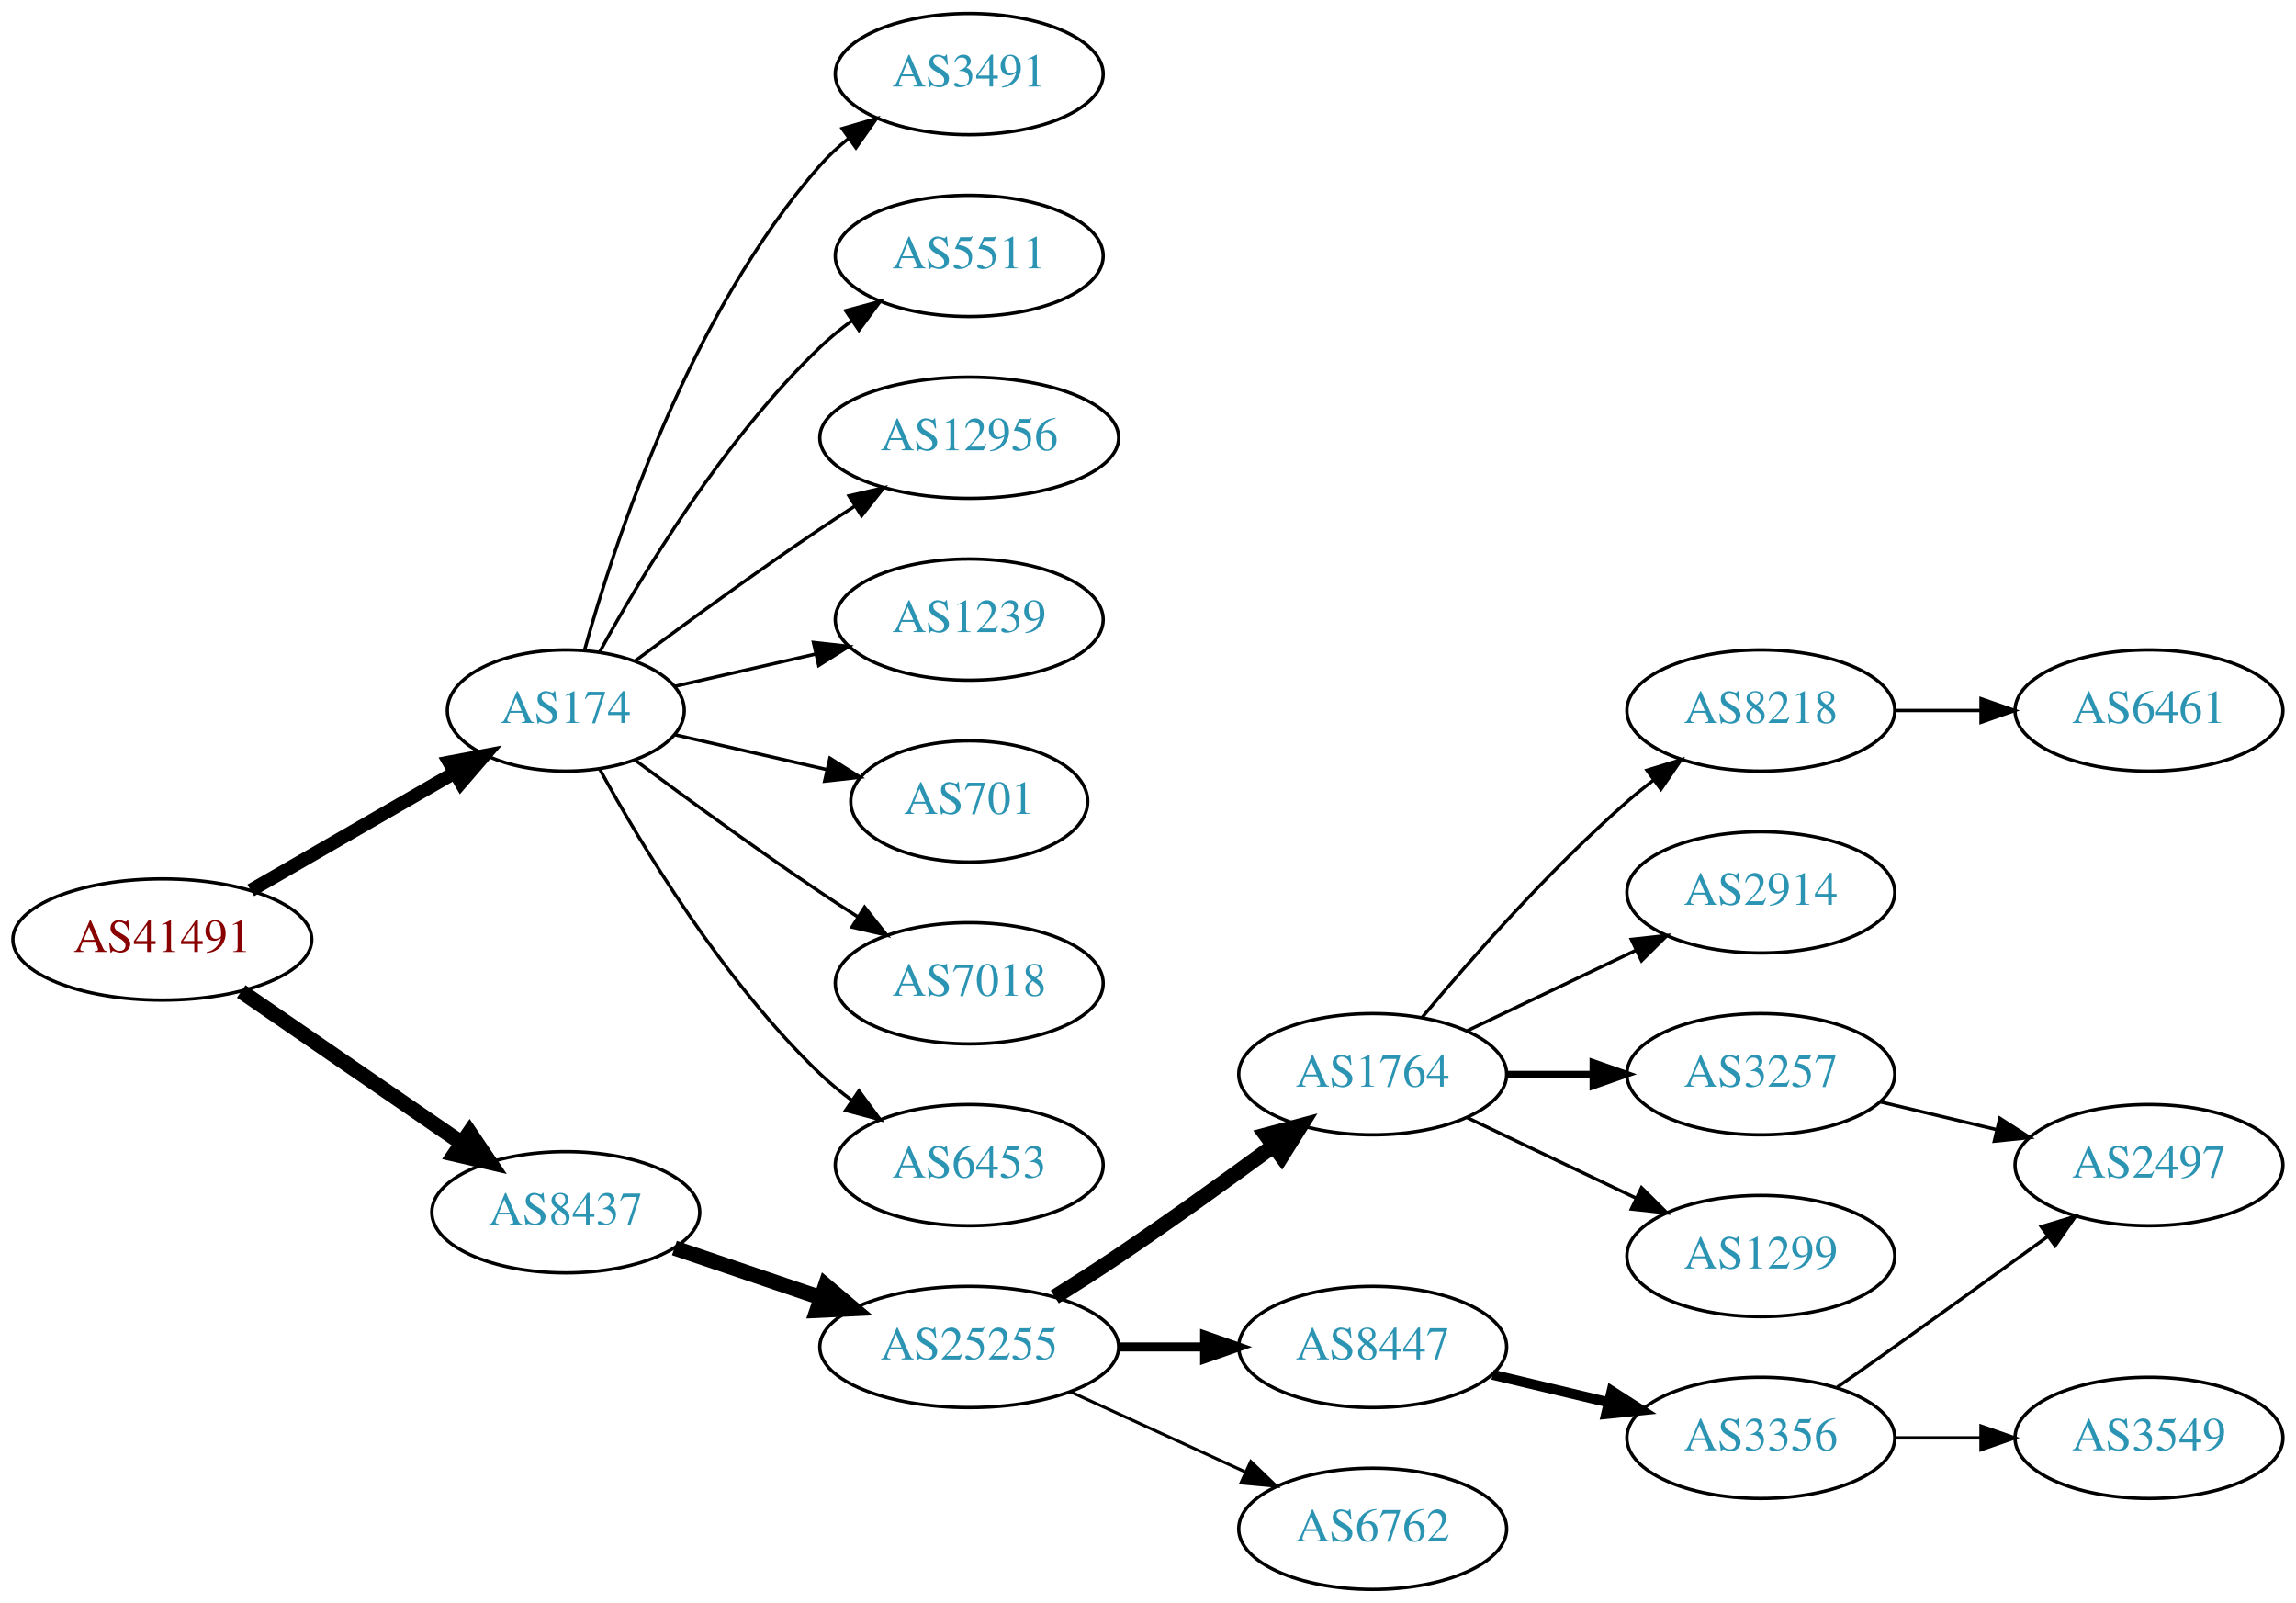
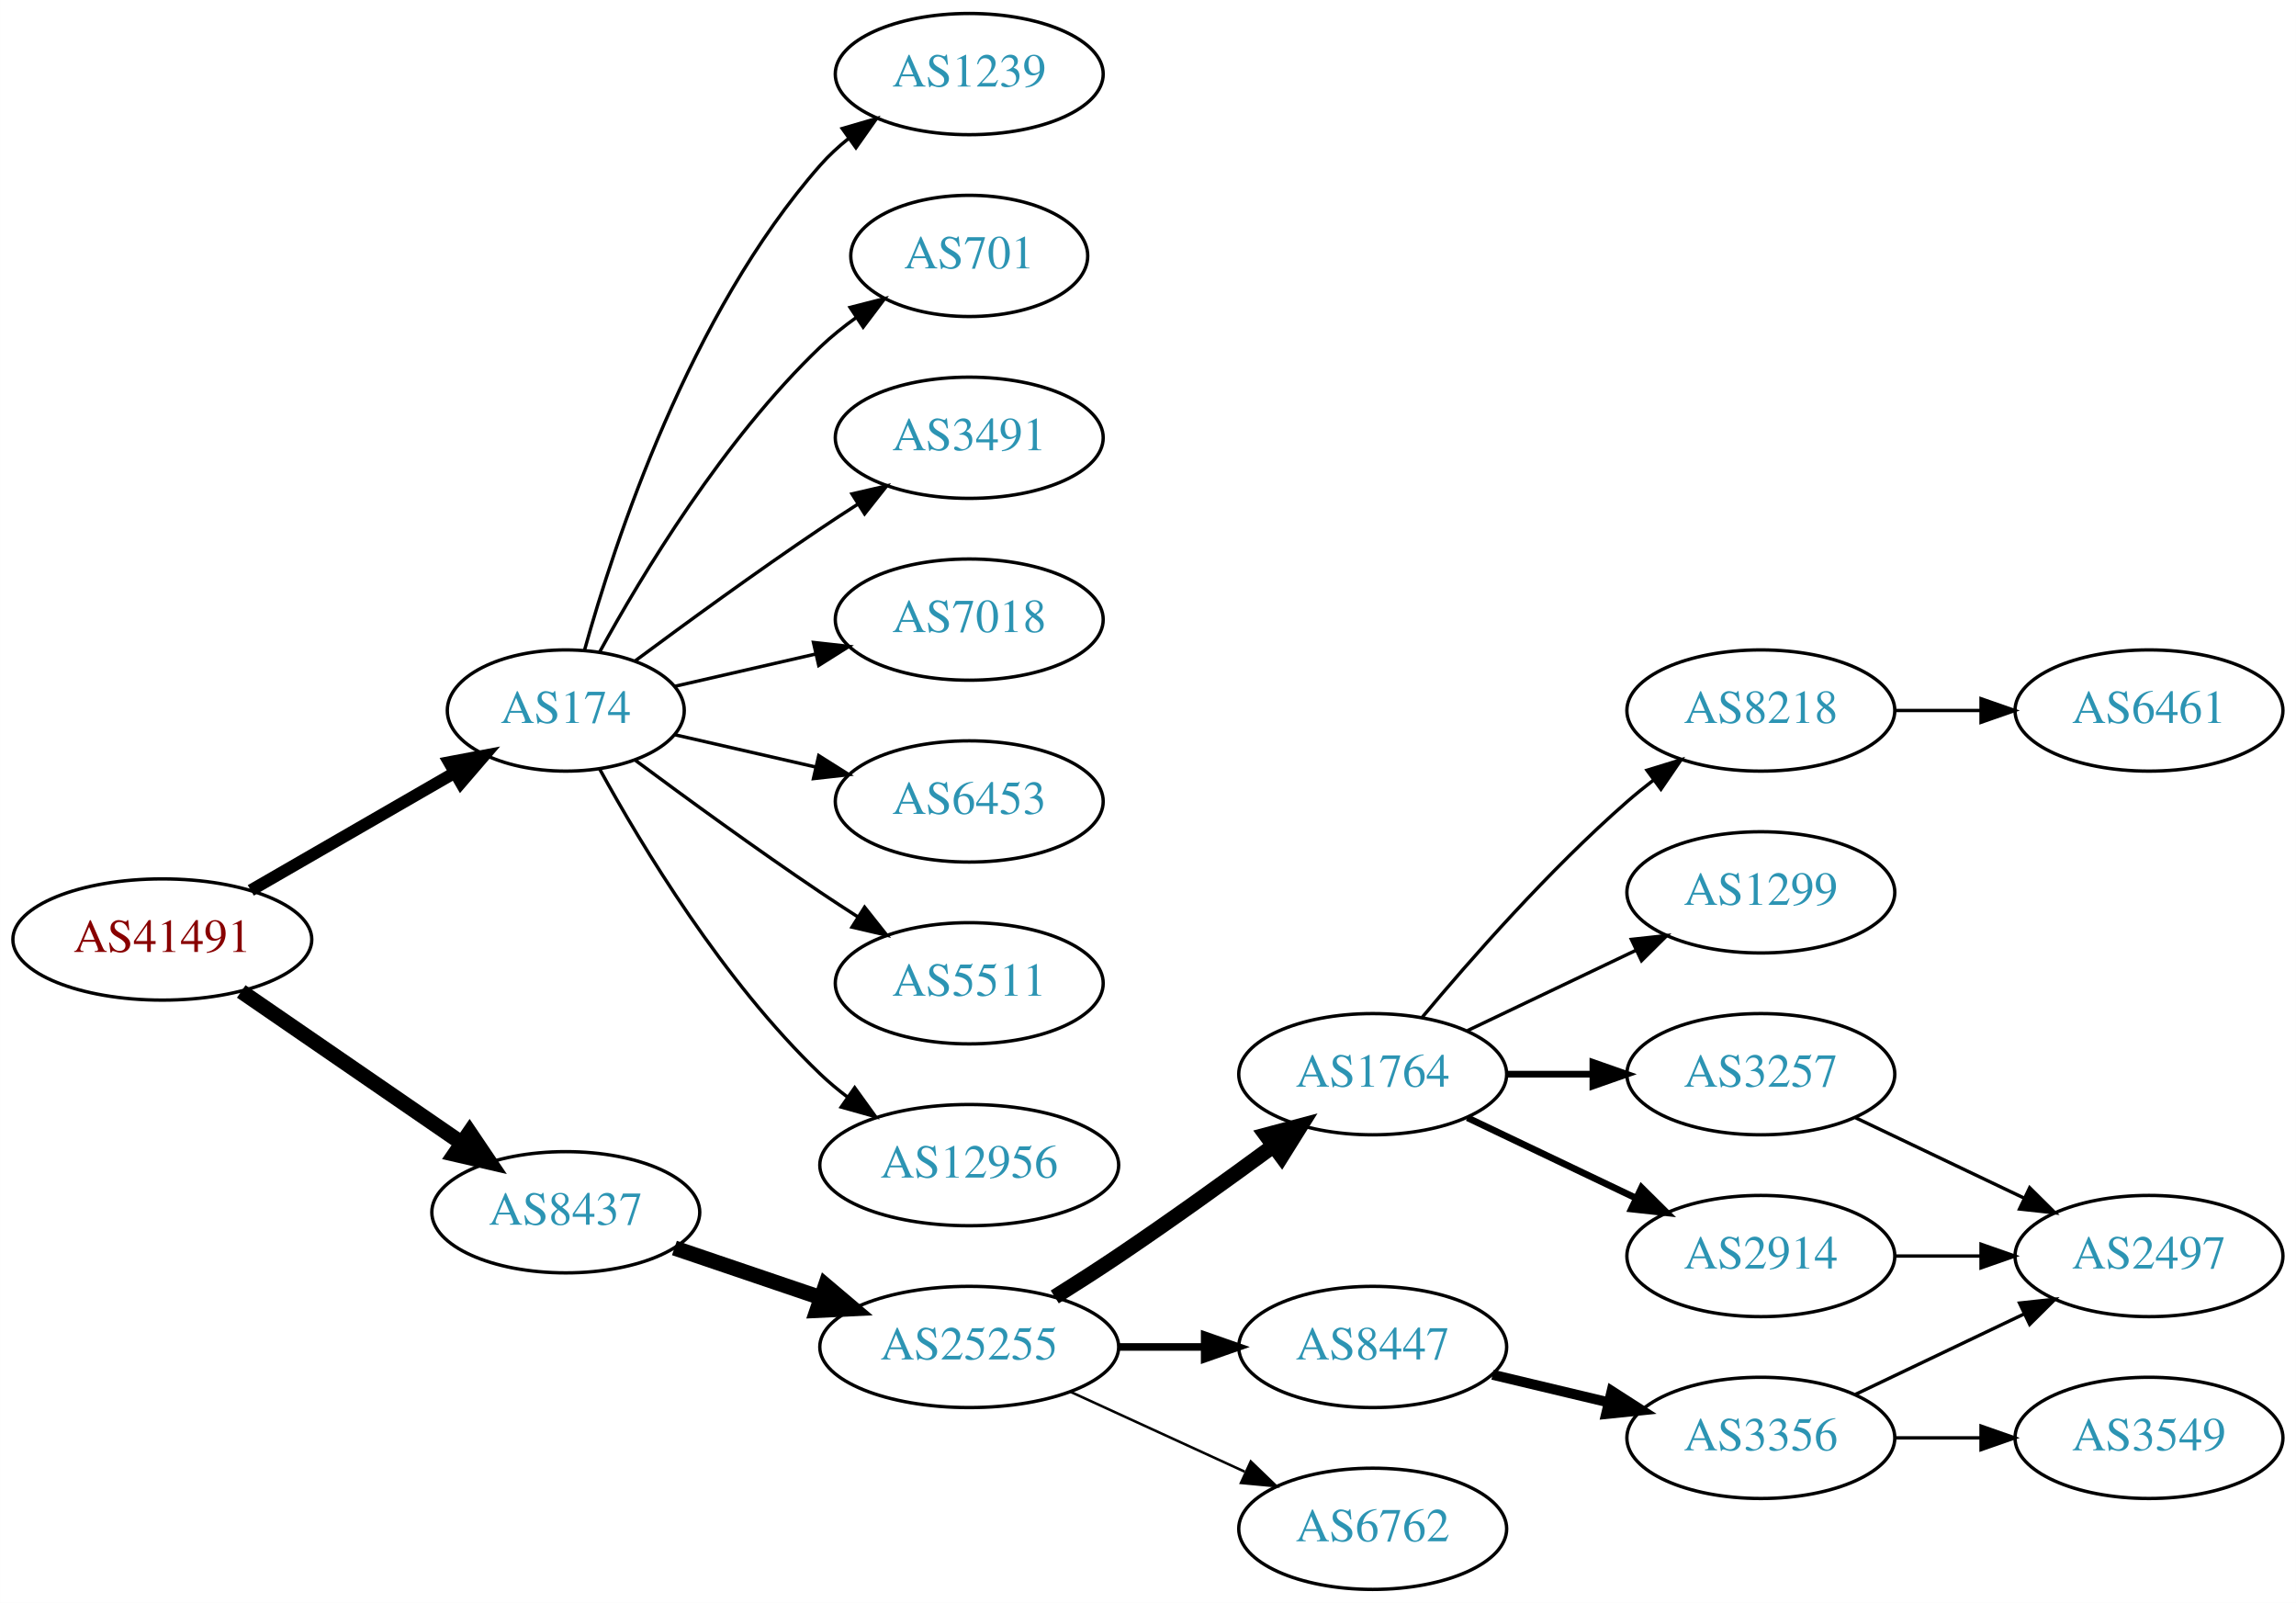
<svg xmlns="http://www.w3.org/2000/svg" xmlns:xlink="http://www.w3.org/1999/xlink" width="682pt" height="476pt" viewBox="0.00 0.00 681.96 476.00">
  <g id="graph0" class="graph" transform="scale(1 1) rotate(0) translate(4 472)">
    <polygon fill="white" stroke="none" points="-4,4 -4,-472 677.956,-472 677.956,4 -4,4" />
    <g id="node1" class="node">
      <g id="a_node1">
        <a xlink:href="/asn/41491" xlink:title="AS41491 ~ Stadtwerke Kapfenberg [AT]">
          <ellipse fill="#ffffff" stroke="black" cx="44.196" cy="-193" rx="44.393" ry="18" />
          <text text-anchor="middle" x="44.196" y="-189.3" font-family="Times,serif" font-size="14.00" fill="#880000">AS41491</text>
        </a>
      </g>
    </g>
    <g id="node2" class="node">
      <g id="a_node2">
        <a xlink:href="/asn/174" xlink:title="AS174 ~ Cogent Communications [US]">
          <ellipse fill="#ffffff" stroke="black" cx="164.039" cy="-261" rx="35.194" ry="18" />
          <text text-anchor="middle" x="164.039" y="-257.3" font-family="Times,serif" font-size="14.00" fill="#2c94b3">AS174</text>
        </a>
      </g>
    </g>
    <g id="edge1" class="edge">
-       <path fill="none" stroke="black" stroke-width="4" d="M70.476,-207.588C88.144,-217.783 111.881,-231.48 130.894,-242.451" />
-       <polygon fill="black" stroke="black" stroke-width="4" points="129.39,-245.624 139.801,-247.591 132.889,-239.561 129.39,-245.624" />
+       <path fill="none" stroke="black" stroke-width="3.6" d="M70.476,-207.588C88.144,-217.783 111.881,-231.48 130.894,-242.451" />
+       <polygon fill="black" stroke="black" stroke-width="3.6" points="129.39,-245.624 139.801,-247.591 132.889,-239.561 129.39,-245.624" />
    </g>
    <g id="node3" class="node">
      <g id="a_node3">
        <a xlink:href="/asn/8437" xlink:title="AS8437 ~ Hutchison Drei Austria GmbH [AT]">
          <ellipse fill="#ffffff" stroke="black" cx="164.039" cy="-112" rx="39.794" ry="18" />
          <text text-anchor="middle" x="164.039" y="-108.3" font-family="Times,serif" font-size="14.00" fill="#2c94b3">AS8437</text>
        </a>
      </g>
    </g>
    <g id="edge2" class="edge">
      <path fill="none" stroke="black" stroke-width="4.5" d="M67.639,-177.574C86.22,-164.802 112.781,-146.545 133.161,-132.537" />
      <polygon fill="black" stroke="black" stroke-width="4.5" points="135.464,-135.731 141.475,-126.822 131.003,-129.242 135.464,-135.731" />
    </g>
    <g id="node4" class="node">
      <g id="a_node4">
+         <a xlink:href="/asn/701" xlink:title="AS701 ~ UUNET [US]">
+           <ellipse fill="#ffffff" stroke="black" cx="283.881" cy="-396" rx="35.194" ry="18" />
+           <text text-anchor="middle" x="283.881" y="-392.3" font-family="Times,serif" font-size="14.00" fill="#2c94b3">AS701</text>
+         </a>
+       </g>
+     </g>
+     <g id="edge3" class="edge">
+       <path fill="none" stroke="black" d="M174.065,-278.321C186.548,-301.1 210.837,-341.453 239.685,-369 242.939,-372.107 246.606,-375.046 250.393,-377.76" />
+       <polygon fill="black" stroke="black" points="248.495,-380.701 258.761,-383.322 252.37,-374.872 248.495,-380.701" />
+     </g>
+     <g id="node5" class="node">
+       <g id="a_node5">
        <a xlink:href="/asn/3491" xlink:title="AS3491 ~ PCCW Global, Inc. [US]">
+           <ellipse fill="#ffffff" stroke="black" cx="283.881" cy="-342" rx="39.794" ry="18" />
+           <text text-anchor="middle" x="283.881" y="-338.3" font-family="Times,serif" font-size="14.00" fill="#2c94b3">AS3491</text>
+         </a>
+       </g>
+     </g>
+     <g id="edge4" class="edge">
+       <path fill="none" stroke="black" d="M184.74,-275.81C199.642,-286.875 220.71,-302.228 239.685,-315 243.234,-317.389 246.984,-319.839 250.733,-322.242" />
+       <polygon fill="black" stroke="black" points="249.059,-325.325 259.381,-327.712 252.801,-319.409 249.059,-325.325" />
+     </g>
+     <g id="node6" class="node">
+       <g id="a_node6">
+         <a xlink:href="/asn/7018" xlink:title="AS7018 ~ AT&amp;T Services, Inc. [US]">
+           <ellipse fill="#ffffff" stroke="black" cx="283.881" cy="-288" rx="39.794" ry="18" />
+           <text text-anchor="middle" x="283.881" y="-284.3" font-family="Times,serif" font-size="14.00" fill="#2c94b3">AS7018</text>
+         </a>
+       </g>
+     </g>
+     <g id="edge5" class="edge">
+       <path fill="none" stroke="black" d="M196.309,-268.165C209.148,-271.106 224.253,-274.567 238.22,-277.767" />
+       <polygon fill="black" stroke="black" points="237.612,-281.219 248.141,-280.04 239.175,-274.395 237.612,-281.219" />
+     </g>
+     <g id="node7" class="node">
+       <g id="a_node7">
+         <a xlink:href="/asn/6453" xlink:title="AS6453 ~ TATA COMMUNICATIONS (AMERICA) INC [US]">
+           <ellipse fill="#ffffff" stroke="black" cx="283.881" cy="-234" rx="39.794" ry="18" />
+           <text text-anchor="middle" x="283.881" y="-230.3" font-family="Times,serif" font-size="14.00" fill="#2c94b3">AS6453</text>
+         </a>
+       </g>
+     </g>
+     <g id="edge6" class="edge">
+       <path fill="none" stroke="black" d="M196.309,-253.835C209.148,-250.894 224.253,-247.433 238.22,-244.233" />
+       <polygon fill="black" stroke="black" points="239.175,-247.605 248.141,-241.96 237.612,-240.781 239.175,-247.605" />
+     </g>
+     <g id="node8" class="node">
+       <g id="a_node8">
+         <a xlink:href="/asn/5511" xlink:title="AS5511 ~ Orange S.A. [FR]">
+           <ellipse fill="#ffffff" stroke="black" cx="283.881" cy="-180" rx="39.794" ry="18" />
+           <text text-anchor="middle" x="283.881" y="-176.3" font-family="Times,serif" font-size="14.00" fill="#2c94b3">AS5511</text>
+         </a>
+       </g>
+     </g>
+     <g id="edge7" class="edge">
+       <path fill="none" stroke="black" d="M184.74,-246.19C199.642,-235.125 220.71,-219.772 239.685,-207 243.234,-204.611 246.984,-202.161 250.733,-199.758" />
+       <polygon fill="black" stroke="black" points="252.801,-202.591 259.381,-194.288 249.059,-196.675 252.801,-202.591" />
+     </g>
+     <g id="node9" class="node">
+       <g id="a_node9">
+         <a xlink:href="/asn/12956" xlink:title="AS12956 ~ TELXIUS [ES]">
+           <ellipse fill="#ffffff" stroke="black" cx="283.881" cy="-126" rx="44.393" ry="18" />
+           <text text-anchor="middle" x="283.881" y="-122.3" font-family="Times,serif" font-size="14.00" fill="#2c94b3">AS12956</text>
+         </a>
+       </g>
+     </g>
+     <g id="edge8" class="edge">
+       <path fill="none" stroke="black" d="M174.065,-243.679C186.548,-220.9 210.837,-180.547 239.685,-153 242.192,-150.607 244.943,-148.313 247.805,-146.145" />
+       <polygon fill="black" stroke="black" points="249.857,-148.982 256.056,-140.39 245.852,-143.241 249.857,-148.982" />
+     </g>
+     <g id="node10" class="node">
+       <g id="a_node10">
+         <a xlink:href="/asn/1239" xlink:title="AS1239 ~ Sprint [US]">
          <ellipse fill="#ffffff" stroke="black" cx="283.881" cy="-450" rx="39.794" ry="18" />
-           <text text-anchor="middle" x="283.881" y="-446.3" font-family="Times,serif" font-size="14.00" fill="#2c94b3">AS3491</text>
-         </a>
-       </g>
-     </g>
-     <g id="edge3" class="edge">
+           <text text-anchor="middle" x="283.881" y="-446.3" font-family="Times,serif" font-size="14.00" fill="#2c94b3">AS1239</text>
+         </a>
+       </g>
+     </g>
+     <g id="edge9" class="edge">
      <path fill="none" stroke="black" d="M169.612,-278.946C178.517,-310.995 200.801,-378.842 239.685,-423 242.169,-425.821 245.019,-428.449 248.044,-430.871" />
      <polygon fill="black" stroke="black" points="246.162,-433.828 256.334,-436.791 250.23,-428.131 246.162,-433.828" />
-     </g>
-     <g id="node5" class="node">
-       <g id="a_node5">
-         <a xlink:href="/asn/5511" xlink:title="AS5511 ~ Orange S.A. [FR]">
-           <ellipse fill="#ffffff" stroke="black" cx="283.881" cy="-396" rx="39.794" ry="18" />
-           <text text-anchor="middle" x="283.881" y="-392.3" font-family="Times,serif" font-size="14.00" fill="#2c94b3">AS5511</text>
-         </a>
-       </g>
-     </g>
-     <g id="edge4" class="edge">
-       <path fill="none" stroke="black" d="M174.065,-278.321C186.548,-301.1 210.837,-341.453 239.685,-369 242.553,-371.739 245.742,-374.347 249.051,-376.785" />
-       <polygon fill="black" stroke="black" points="247.175,-379.742 257.411,-382.477 251.114,-373.956 247.175,-379.742" />
-     </g>
-     <g id="node6" class="node">
-       <g id="a_node6">
-         <a xlink:href="/asn/12956" xlink:title="AS12956 ~ TELXIUS [ES]">
-           <ellipse fill="#ffffff" stroke="black" cx="283.881" cy="-342" rx="44.393" ry="18" />
-           <text text-anchor="middle" x="283.881" y="-338.3" font-family="Times,serif" font-size="14.00" fill="#2c94b3">AS12956</text>
-         </a>
-       </g>
-     </g>
-     <g id="edge5" class="edge">
-       <path fill="none" stroke="black" d="M184.74,-275.81C199.642,-286.875 220.71,-302.228 239.685,-315 242.975,-317.215 246.438,-319.482 249.912,-321.715" />
-       <polygon fill="black" stroke="black" points="248.16,-324.748 258.479,-327.148 251.909,-318.837 248.16,-324.748" />
-     </g>
-     <g id="node7" class="node">
-       <g id="a_node7">
-         <a xlink:href="/asn/1239" xlink:title="AS1239 ~ Sprint [US]">
-           <ellipse fill="#ffffff" stroke="black" cx="283.881" cy="-288" rx="39.794" ry="18" />
-           <text text-anchor="middle" x="283.881" y="-284.3" font-family="Times,serif" font-size="14.00" fill="#2c94b3">AS1239</text>
-         </a>
-       </g>
-     </g>
-     <g id="edge6" class="edge">
-       <path fill="none" stroke="black" d="M196.309,-268.165C209.148,-271.106 224.253,-274.567 238.22,-277.767" />
-       <polygon fill="black" stroke="black" points="237.612,-281.219 248.141,-280.04 239.175,-274.395 237.612,-281.219" />
-     </g>
-     <g id="node8" class="node">
-       <g id="a_node8">
-         <a xlink:href="/asn/701" xlink:title="AS701 ~ UUNET [US]">
-           <ellipse fill="#ffffff" stroke="black" cx="283.881" cy="-234" rx="35.194" ry="18" />
-           <text text-anchor="middle" x="283.881" y="-230.3" font-family="Times,serif" font-size="14.00" fill="#2c94b3">AS701</text>
-         </a>
-       </g>
-     </g>
-     <g id="edge7" class="edge">
-       <path fill="none" stroke="black" d="M196.309,-253.835C210.159,-250.662 226.646,-246.885 241.497,-243.482" />
-       <polygon fill="black" stroke="black" points="242.499,-246.843 251.465,-241.198 240.936,-240.02 242.499,-246.843" />
-     </g>
-     <g id="node9" class="node">
-       <g id="a_node9">
-         <a xlink:href="/asn/7018" xlink:title="AS7018 ~ AT&amp;T Services, Inc. [US]">
-           <ellipse fill="#ffffff" stroke="black" cx="283.881" cy="-180" rx="39.794" ry="18" />
-           <text text-anchor="middle" x="283.881" y="-176.3" font-family="Times,serif" font-size="14.00" fill="#2c94b3">AS7018</text>
-         </a>
-       </g>
-     </g>
-     <g id="edge8" class="edge">
-       <path fill="none" stroke="black" d="M184.74,-246.19C199.642,-235.125 220.71,-219.772 239.685,-207 243.234,-204.611 246.984,-202.161 250.733,-199.758" />
-       <polygon fill="black" stroke="black" points="252.801,-202.591 259.381,-194.288 249.059,-196.675 252.801,-202.591" />
-     </g>
-     <g id="node10" class="node">
-       <g id="a_node10">
-         <a xlink:href="/asn/6453" xlink:title="AS6453 ~ TATA COMMUNICATIONS (AMERICA) INC [US]">
-           <ellipse fill="#ffffff" stroke="black" cx="283.881" cy="-126" rx="39.794" ry="18" />
-           <text text-anchor="middle" x="283.881" y="-122.3" font-family="Times,serif" font-size="14.00" fill="#2c94b3">AS6453</text>
-         </a>
-       </g>
-     </g>
-     <g id="edge9" class="edge">
-       <path fill="none" stroke="black" d="M174.065,-243.679C186.548,-220.9 210.837,-180.547 239.685,-153 242.553,-150.261 245.742,-147.653 249.051,-145.215" />
-       <polygon fill="black" stroke="black" points="251.114,-148.044 257.411,-139.523 247.175,-142.258 251.114,-148.044" />
    </g>
    <g id="node11" class="node">
      <g id="a_node11">
        <a xlink:href="/asn/25255" xlink:title="AS25255 ~ ==&gt; TELE2 AUSTRIA &lt;== [AT]">
          <ellipse fill="#ffffff" stroke="black" cx="283.881" cy="-72" rx="44.393" ry="18" />
          <text text-anchor="middle" x="283.881" y="-68.3" font-family="Times,serif" font-size="14.00" fill="#2c94b3">AS25255</text>
        </a>
      </g>
    </g>
    <g id="edge10" class="edge">
      <path fill="none" stroke="black" stroke-width="4.5" d="M196.309,-101.386C209.605,-96.873 225.331,-91.535 239.707,-86.655" />
      <polygon fill="black" stroke="black" stroke-width="4.5" points="241.194,-90.308 249.398,-83.365 238.663,-82.851 241.194,-90.308" />
    </g>
    <g id="node12" class="node">
      <g id="a_node12">
        <a xlink:href="/asn/1764" xlink:title="AS1764 ~ NEXTLAYER-AS [AT]">
          <ellipse fill="#ffffff" stroke="black" cx="403.724" cy="-153" rx="39.794" ry="18" />
          <text text-anchor="middle" x="403.724" y="-149.3" font-family="Times,serif" font-size="14.00" fill="#2c94b3">AS1764</text>
        </a>
      </g>
    </g>
    <g id="edge11" class="edge">
      <path fill="none" stroke="black" stroke-width="4.5" d="M309.283,-86.852C315.467,-90.725 322.061,-94.951 328.077,-99 343.571,-109.429 360.46,-121.579 374.249,-131.709" />
      <polygon fill="black" stroke="black" stroke-width="4.5" points="372.01,-134.951 382.393,-137.723 376.688,-128.616 372.01,-134.951" />
    </g>
    <g id="node13" class="node">
      <g id="a_node13">
        <a xlink:href="/asn/8447" xlink:title="AS8447 ~ A1 Telekom Austria AG [AT]">
          <ellipse fill="#ffffff" stroke="black" cx="403.724" cy="-72" rx="39.794" ry="18" />
          <text text-anchor="middle" x="403.724" y="-68.3" font-family="Times,serif" font-size="14.00" fill="#2c94b3">AS8447</text>
        </a>
      </g>
    </g>
    <g id="edge12" class="edge">
-       <path fill="none" stroke="black" stroke-width="2.7" d="M328.092,-72C336.405,-72 345.168,-72 353.65,-72" />
-       <polygon fill="black" stroke="black" stroke-width="2.7" points="353.809,-75.5 363.809,-72 353.809,-68.5 353.809,-75.5" />
+       <path fill="none" stroke="black" stroke-width="2.25" d="M328.092,-72C336.405,-72 345.168,-72 353.65,-72" />
+       <polygon fill="black" stroke="black" stroke-width="2.25" points="353.809,-75.5 363.809,-72 353.809,-68.5 353.809,-75.5" />
    </g>
    <g id="node14" class="node">
      <g id="a_node14">
        <a xlink:href="/asn/6762" xlink:title="AS6762 ~ TELECOM ITALIA SPARKLE S.p.A. [IT]">
          <ellipse fill="#ffffff" stroke="black" cx="403.724" cy="-18" rx="39.794" ry="18" />
          <text text-anchor="middle" x="403.724" y="-14.3" font-family="Times,serif" font-size="14.00" fill="#2c94b3">AS6762</text>
        </a>
      </g>
    </g>
    <g id="edge13" class="edge">
-       <path fill="none" stroke="black" stroke-width="0.9" d="M314.011,-58.652C329.622,-51.498 349.02,-42.609 365.692,-34.969" />
-       <polygon fill="black" stroke="black" stroke-width="0.9" points="367.511,-37.986 375.144,-30.638 364.595,-31.622 367.511,-37.986" />
+       <path fill="none" stroke="black" stroke-width="0.75" d="M314.011,-58.652C329.622,-51.498 349.02,-42.609 365.692,-34.969" />
+       <polygon fill="black" stroke="black" stroke-width="0.75" points="367.511,-37.986 375.144,-30.638 364.595,-31.622 367.511,-37.986" />
    </g>
    <g id="node15" class="node">
      <g id="a_node15">
+         <a xlink:href="/asn/1299" xlink:title="AS1299 ~ Telia Carrier [EU]">
+           <ellipse fill="#ffffff" stroke="black" cx="519.017" cy="-207" rx="39.794" ry="18" />
+           <text text-anchor="middle" x="519.017" y="-203.3" font-family="Times,serif" font-size="14.00" fill="#2c94b3">AS1299</text>
+         </a>
+       </g>
+     </g>
+     <g id="edge14" class="edge">
+       <path fill="none" stroke="black" d="M431.86,-165.934C446.854,-173.081 465.675,-182.052 481.898,-189.785" />
+       <polygon fill="black" stroke="black" points="480.569,-193.028 491.102,-194.171 483.581,-186.709 480.569,-193.028" />
+     </g>
+     <g id="node16" class="node">
+       <g id="a_node16">
+         <a xlink:href="/asn/3257" xlink:title="AS3257 ~ GTT [DE]">
+           <ellipse fill="#ffffff" stroke="black" cx="519.017" cy="-153" rx="39.794" ry="18" />
+           <text text-anchor="middle" x="519.017" y="-149.3" font-family="Times,serif" font-size="14.00" fill="#2c94b3">AS3257</text>
+         </a>
+       </g>
+     </g>
+     <g id="edge15" class="edge">
+       <path fill="none" stroke="black" stroke-width="2" d="M443.396,-153C451.599,-153 460.363,-153 468.895,-153" />
+       <polygon fill="black" stroke="black" stroke-width="2" points="469.134,-156.5 479.134,-153 469.134,-149.5 469.134,-156.5" />
+     </g>
+     <g id="node17" class="node">
+       <g id="a_node17">
+         <a xlink:href="/asn/2914" xlink:title="AS2914 ~ NTT America, Inc. [US]">
+           <ellipse fill="#ffffff" stroke="black" cx="519.017" cy="-99" rx="39.794" ry="18" />
+           <text text-anchor="middle" x="519.017" y="-95.3" font-family="Times,serif" font-size="14.00" fill="#2c94b3">AS2914</text>
+         </a>
+       </g>
+     </g>
+     <g id="edge16" class="edge">
+       <path fill="none" stroke="black" stroke-width="2" d="M431.86,-140.066C446.854,-132.919 465.675,-123.948 481.898,-116.215" />
+       <polygon fill="black" stroke="black" stroke-width="2" points="483.581,-119.291 491.102,-111.829 480.569,-112.972 483.581,-119.291" />
+     </g>
+     <g id="node18" class="node">
+       <g id="a_node18">
        <a xlink:href="/asn/8218" xlink:title="AS8218 ~ legacy Neotelecoms [FR]">
          <ellipse fill="#ffffff" stroke="black" cx="519.017" cy="-261" rx="39.794" ry="18" />
          <text text-anchor="middle" x="519.017" y="-257.3" font-family="Times,serif" font-size="14.00" fill="#2c94b3">AS8218</text>
        </a>
      </g>
    </g>
-     <g id="edge14" class="edge">
+     <g id="edge17" class="edge">
      <path fill="none" stroke="black" d="M418.354,-169.817C432.636,-186.929 456.183,-213.745 479.37,-234 481.836,-236.154 484.475,-238.294 487.172,-240.372" />
      <polygon fill="black" stroke="black" points="485.197,-243.264 495.326,-246.37 489.345,-237.625 485.197,-243.264" />
-     </g>
-     <g id="node16" class="node">
-       <g id="a_node16">
-         <a xlink:href="/asn/2914" xlink:title="AS2914 ~ NTT America, Inc. [US]">
-           <ellipse fill="#ffffff" stroke="black" cx="519.017" cy="-207" rx="39.794" ry="18" />
-           <text text-anchor="middle" x="519.017" y="-203.3" font-family="Times,serif" font-size="14.00" fill="#2c94b3">AS2914</text>
-         </a>
-       </g>
-     </g>
-     <g id="edge15" class="edge">
-       <path fill="none" stroke="black" d="M431.86,-165.934C446.854,-173.081 465.675,-182.052 481.898,-189.785" />
-       <polygon fill="black" stroke="black" points="480.569,-193.028 491.102,-194.171 483.581,-186.709 480.569,-193.028" />
-     </g>
-     <g id="node17" class="node">
-       <g id="a_node17">
-         <a xlink:href="/asn/3257" xlink:title="AS3257 ~ GTT [DE]">
-           <ellipse fill="#ffffff" stroke="black" cx="519.017" cy="-153" rx="39.794" ry="18" />
-           <text text-anchor="middle" x="519.017" y="-149.3" font-family="Times,serif" font-size="14.00" fill="#2c94b3">AS3257</text>
-         </a>
-       </g>
-     </g>
-     <g id="edge16" class="edge">
-       <path fill="none" stroke="black" stroke-width="2" d="M443.396,-153C451.599,-153 460.363,-153 468.895,-153" />
-       <polygon fill="black" stroke="black" stroke-width="2" points="469.134,-156.5 479.134,-153 469.134,-149.5 469.134,-156.5" />
-     </g>
-     <g id="node18" class="node">
-       <g id="a_node18">
-         <a xlink:href="/asn/1299" xlink:title="AS1299 ~ Telia Carrier [EU]">
-           <ellipse fill="#ffffff" stroke="black" cx="519.017" cy="-99" rx="39.794" ry="18" />
-           <text text-anchor="middle" x="519.017" y="-95.3" font-family="Times,serif" font-size="14.00" fill="#2c94b3">AS1299</text>
-         </a>
-       </g>
-     </g>
-     <g id="edge17" class="edge">
-       <path fill="none" stroke="black" d="M431.86,-140.066C446.854,-132.919 465.675,-123.948 481.898,-116.215" />
-       <polygon fill="black" stroke="black" points="483.581,-119.291 491.102,-111.829 480.569,-112.972 483.581,-119.291" />
    </g>
    <g id="node20" class="node">
      <g id="a_node20">
        <a xlink:href="/asn/3356" xlink:title="AS3356 ~ Level 3 Parent, LLC [US]">
          <ellipse fill="#ffffff" stroke="black" cx="519.017" cy="-45" rx="39.794" ry="18" />
          <text text-anchor="middle" x="519.017" y="-41.3" font-family="Times,serif" font-size="14.00" fill="#2c94b3">AS3356</text>
        </a>
      </g>
    </g>
    <g id="edge19" class="edge">
      <path fill="none" stroke="black" stroke-width="3" d="M439.331,-63.752C450.202,-61.162 462.357,-58.265 473.799,-55.538" />
      <polygon fill="black" stroke="black" stroke-width="3" points="474.705,-58.92 483.621,-53.197 473.082,-52.111 474.705,-58.92" />
    </g>
    <g id="node19" class="node">
      <g id="a_node19">
+         <a xlink:href="/asn/2497" xlink:title="AS2497 ~ Internet Initiative Japan Inc. [JP]">
+           <ellipse fill="#ffffff" stroke="black" cx="634.31" cy="-99" rx="39.794" ry="18" />
+           <text text-anchor="middle" x="634.31" y="-95.3" font-family="Times,serif" font-size="14.00" fill="#2c94b3">AS2497</text>
+         </a>
+       </g>
+     </g>
+     <g id="edge18" class="edge">
+       <path fill="none" stroke="black" d="M547.153,-140.066C562.147,-132.919 580.968,-123.948 597.191,-116.215" />
+       <polygon fill="black" stroke="black" points="598.874,-119.291 606.395,-111.829 595.862,-112.972 598.874,-119.291" />
+     </g>
+     <g id="edge22" class="edge">
+       <path fill="none" stroke="black" d="M558.689,-99C566.892,-99 575.656,-99 584.188,-99" />
+       <polygon fill="black" stroke="black" points="584.427,-102.5 594.427,-99 584.427,-95.5 584.427,-102.5" />
+     </g>
+     <g id="node22" class="node">
+       <g id="a_node22">
        <a xlink:href="/asn/6461" xlink:title="AS6461 ~ Zayo Bandwidth [US]">
          <ellipse fill="#ffffff" stroke="black" cx="634.31" cy="-261" rx="39.794" ry="18" />
          <text text-anchor="middle" x="634.31" y="-257.3" font-family="Times,serif" font-size="14.00" fill="#2c94b3">AS6461</text>
        </a>
      </g>
    </g>
-     <g id="edge18" class="edge">
+     <g id="edge23" class="edge">
      <path fill="none" stroke="black" d="M558.689,-261C566.892,-261 575.656,-261 584.188,-261" />
      <polygon fill="black" stroke="black" points="584.427,-264.5 594.427,-261 584.427,-257.5 584.427,-264.5" />
    </g>
+     <g id="edge21" class="edge">
+       <path fill="none" stroke="black" d="M547.153,-57.934C562.147,-65.081 580.968,-74.052 597.191,-81.785" />
+       <polygon fill="black" stroke="black" points="595.862,-85.028 606.395,-86.171 598.874,-78.709 595.862,-85.028" />
+     </g>
    <g id="node21" class="node">
      <g id="a_node21">
-         <a xlink:href="/asn/2497" xlink:title="AS2497 ~ Internet Initiative Japan Inc. [JP]">
-           <ellipse fill="#ffffff" stroke="black" cx="634.31" cy="-126" rx="39.794" ry="18" />
-           <text text-anchor="middle" x="634.31" y="-122.3" font-family="Times,serif" font-size="14.00" fill="#2c94b3">AS2497</text>
-         </a>
-       </g>
-     </g>
-     <g id="edge20" class="edge">
-       <path fill="none" stroke="black" d="M554.624,-144.752C565.495,-142.162 577.65,-139.265 589.092,-136.538" />
-       <polygon fill="black" stroke="black" points="589.998,-139.92 598.914,-134.197 588.375,-133.111 589.998,-139.92" />
-     </g>
-     <g id="edge22" class="edge">
-       <path fill="none" stroke="black" d="M541.727,-60.074C547.262,-63.943 553.193,-68.111 558.663,-72 573.777,-82.745 590.511,-94.833 604.299,-104.844" />
-       <polygon fill="black" stroke="black" points="602.315,-107.729 612.461,-110.778 606.431,-102.067 602.315,-107.729" />
-     </g>
-     <g id="node22" class="node">
-       <g id="a_node22">
        <a xlink:href="/asn/3549" xlink:title="AS3549 ~ Level 3 Parent, LLC [US]">
          <ellipse fill="#ffffff" stroke="black" cx="634.31" cy="-45" rx="39.794" ry="18" />
          <text text-anchor="middle" x="634.31" y="-41.3" font-family="Times,serif" font-size="14.00" fill="#2c94b3">AS3549</text>
        </a>
      </g>
    </g>
-     <g id="edge21" class="edge">
+     <g id="edge20" class="edge">
      <path fill="none" stroke="black" d="M558.689,-45C566.892,-45 575.656,-45 584.188,-45" />
      <polygon fill="black" stroke="black" points="584.427,-48.5 594.427,-45 584.427,-41.5 584.427,-48.5" />
    </g>
  </g>
</svg>
